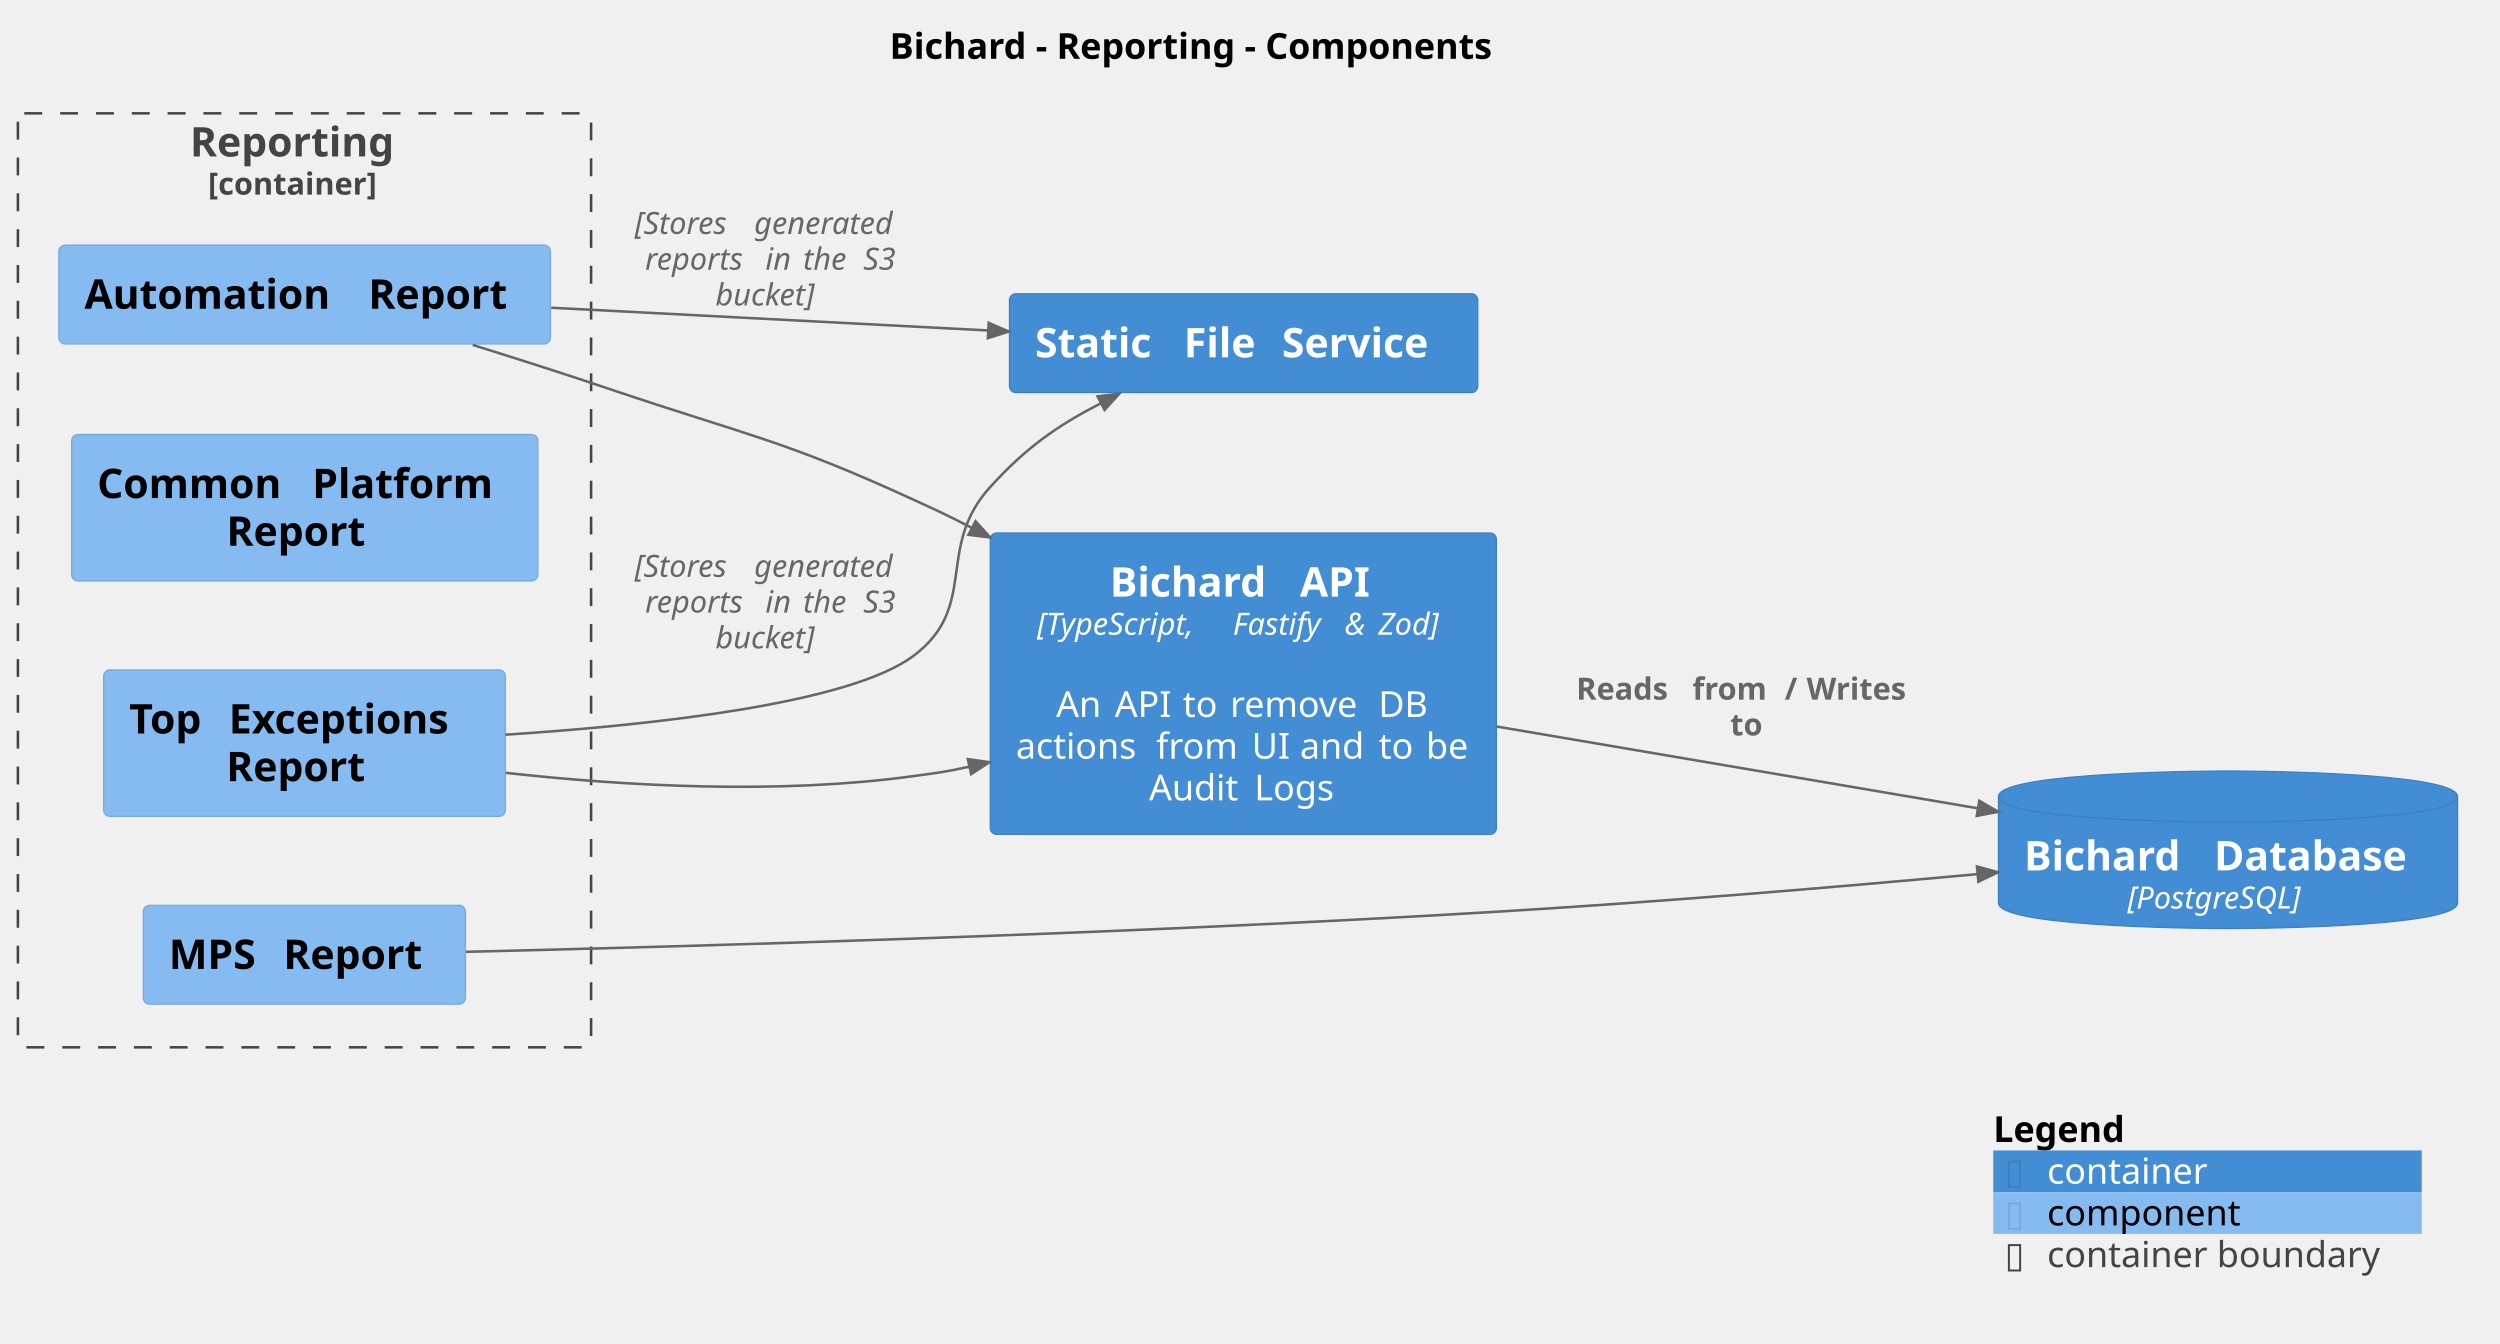
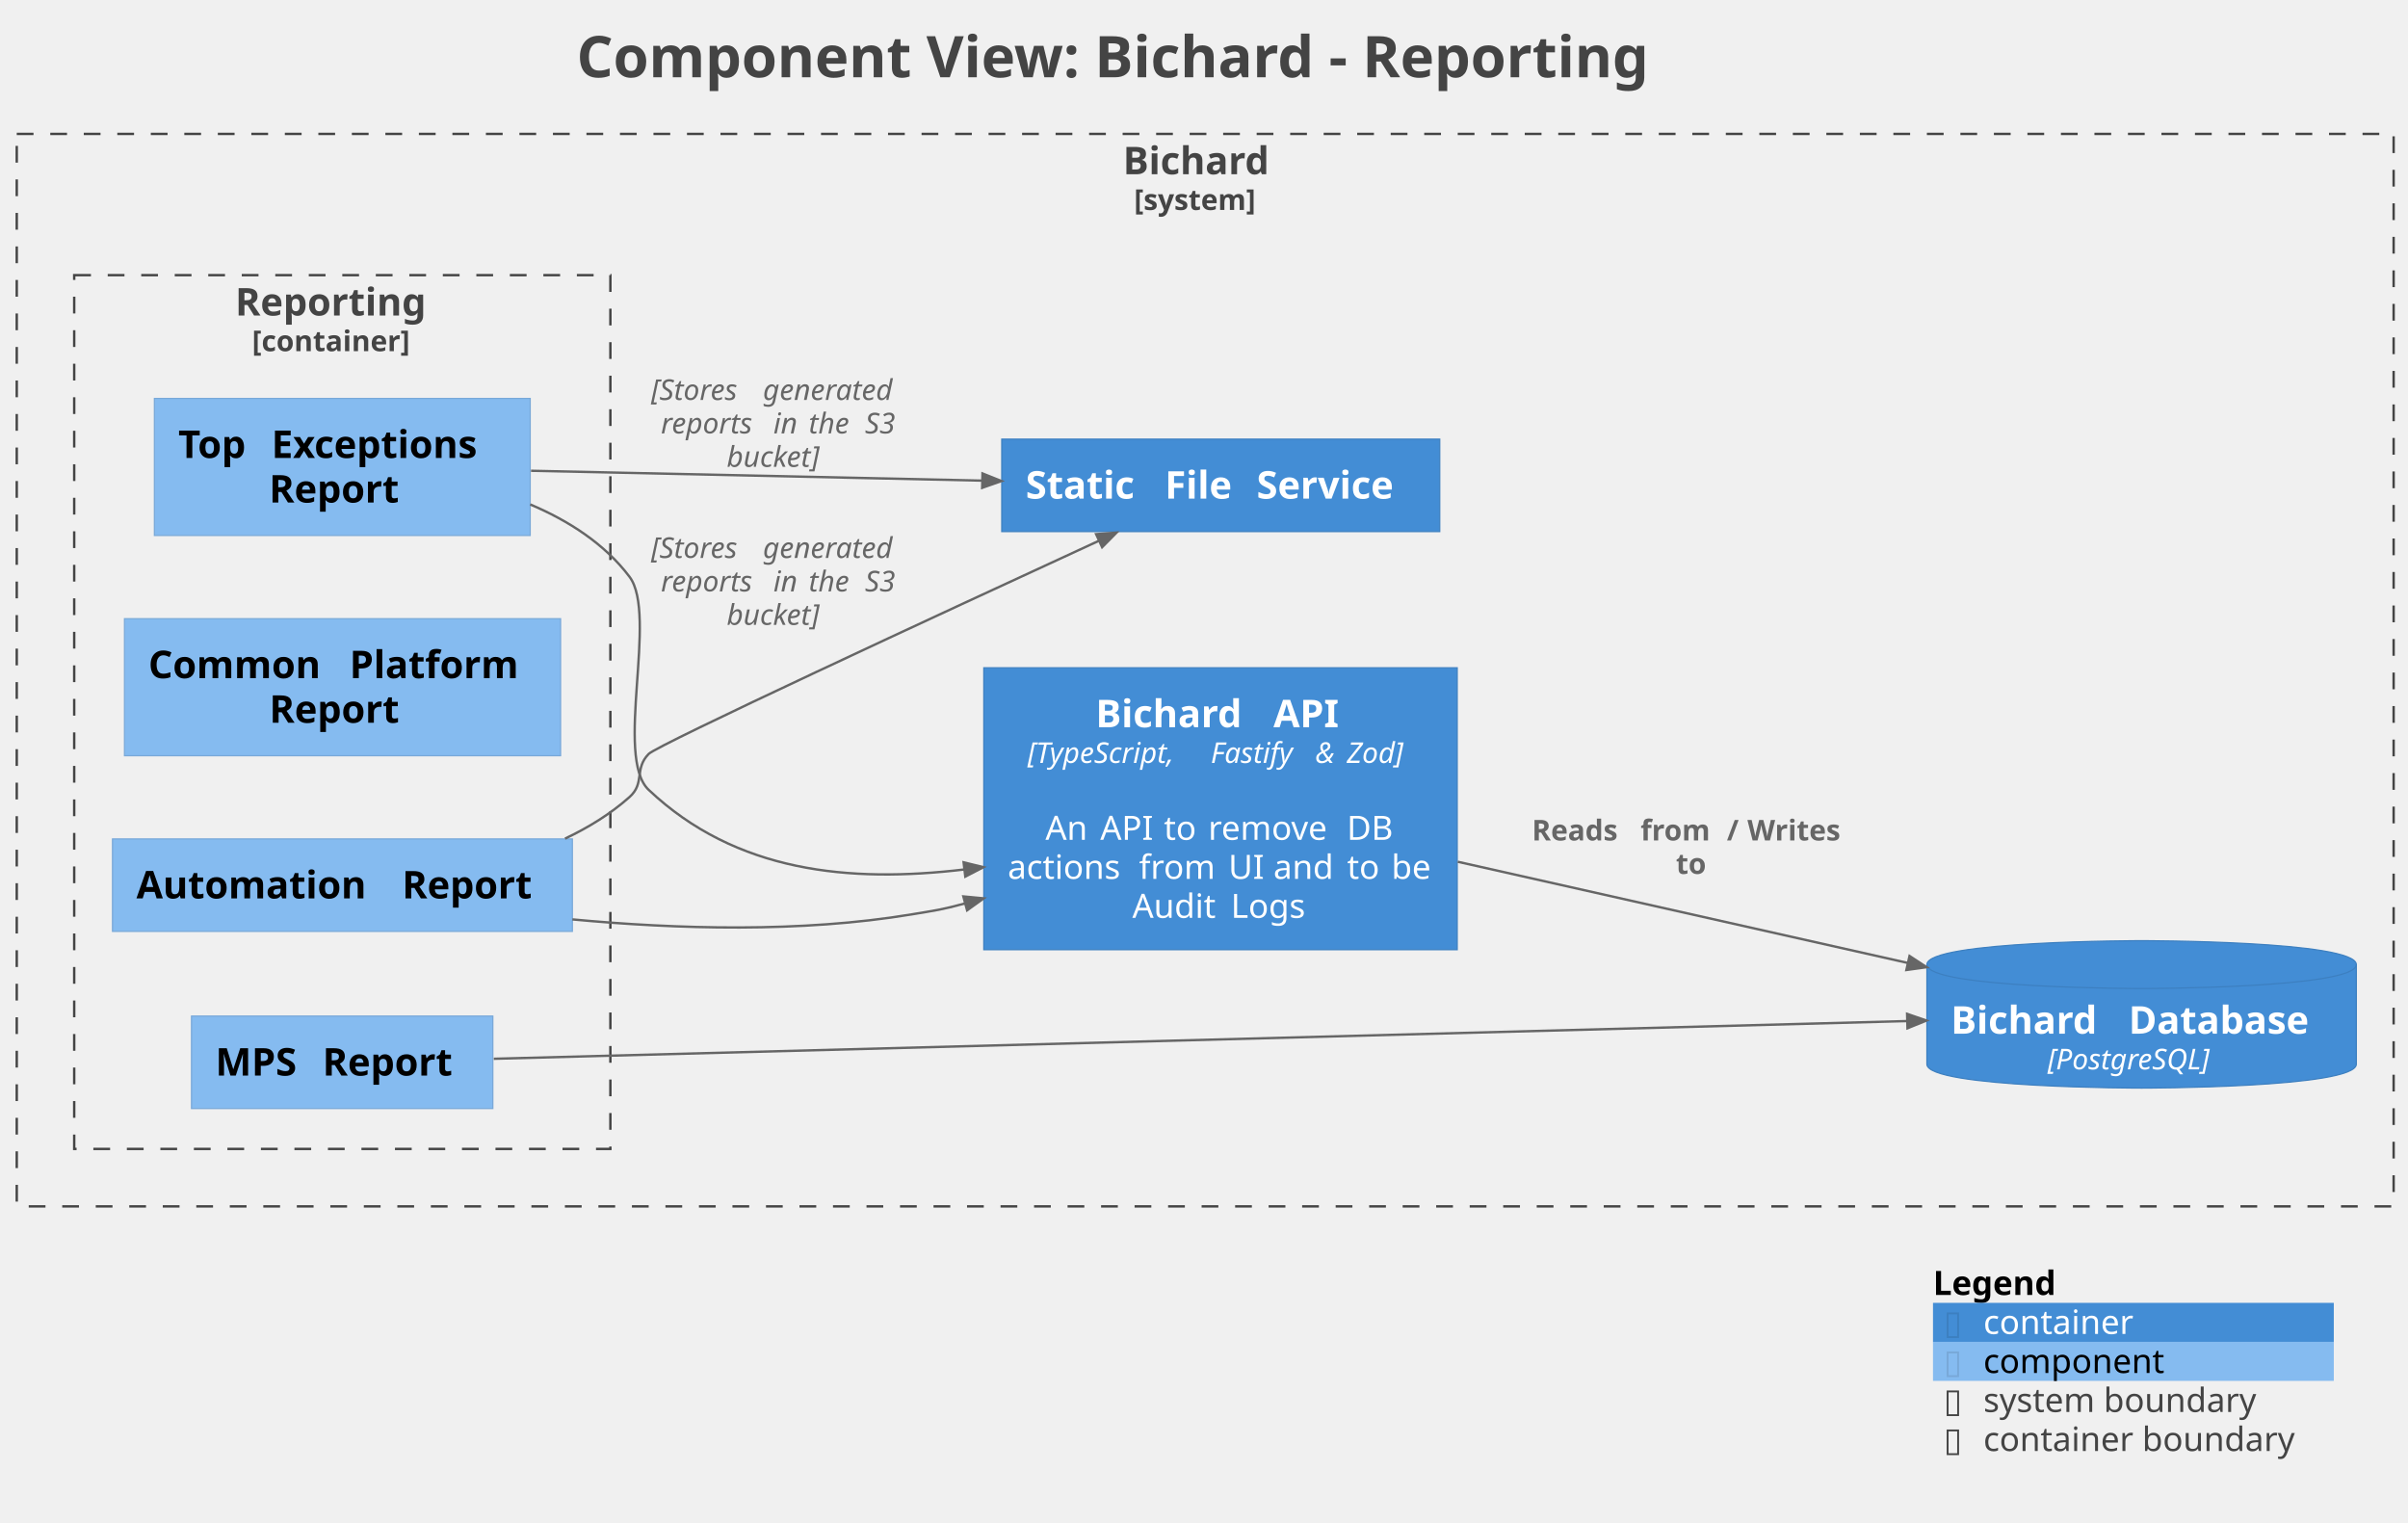
- <svg xmlns="http://www.w3.org/2000/svg" contentStyleType="text/css" data-diagram-type="DESCRIPTION" height="525px" preserveAspectRatio="none" style="width:977px;height:525px;background:#FFFFFF;" version="1.1" viewBox="0 0 977 525" width="977px" zoomAndPan="magnify">
+ <svg xmlns="http://www.w3.org/2000/svg" contentStyleType="text/css" data-diagram-type="DESCRIPTION" height="636px" preserveAspectRatio="none" style="width:1006px;height:636px;background:#FFFFFF;" version="1.1" viewBox="0 0 1006 636" width="1006px" zoomAndPan="magnify">
  <defs />
  <g>
-     <g class="title" data-source-line="2">
-       <text fill="#000000" font-family="sans-serif" font-size="14" font-weight="bold" lengthAdjust="spacing" textLength="268.099" x="347.658" y="22.995">Bichard - Reporting - Components</text>
+     <g class="title" data-source-line="1">
+       <text fill="#444444" font-family="sans-serif" font-size="24" font-weight="bold" lengthAdjust="spacing" textLength="510.199" x="240.9" y="32.277">Component View: Bichard - Reporting</text>
    </g>
-     <g class="cluster" data-entity="Bichard.Reporting_boundary" data-source-line="1575" data-uid="ent0005" id="cluster_Bichard.Reporting_boundary">
-       <rect fill="none" height="365" rx="2.5" ry="2.5" style="stroke:#444444;stroke-width:1;stroke-dasharray:7,7;" width="224" x="7" y="44.297" />
-       <text fill="#444444" font-family="sans-serif" font-size="16" font-weight="bold" lengthAdjust="spacing" textLength="89.484" x="74.258" y="61.148">Reporting</text>
-       <text fill="#444444" font-family="sans-serif" font-size="12" font-weight="bold" lengthAdjust="spacing" textLength="75.416" x="81.292" y="76.061">[container]</text>
+     <g class="cluster" data-qualified-name="Bichard_boundary" data-source-line="1666" id="ent0002">
+       <rect fill="none" height="448" style="stroke:#444444;stroke-width:1;stroke-dasharray:7,7;" width="993" x="7" y="55.938" />
+       <text fill="#444444" font-family="sans-serif" font-size="16" font-weight="bold" lengthAdjust="spacing" textLength="68.695" x="469.152" y="72.789">Bichard</text>
+       <text fill="#444444" font-family="sans-serif" font-size="12" font-weight="bold" lengthAdjust="spacing" textLength="59.455" x="473.772" y="87.701">[system]</text>
    </g>
-     <g class="entity" data-entity="Bichard.Reporting.AutomationReport" data-source-line="63" data-uid="ent0006" id="entity_Bichard.Reporting.AutomationReport">
-       <rect fill="#85BBF0" height="38.625" rx="2.5" ry="2.5" style="stroke:#78A8D8;stroke-width:0.5;" width="192.125" x="23" y="95.797" />
-       <text fill="#000000" font-family="sans-serif" font-size="16" font-weight="bold" lengthAdjust="spacing" textLength="105.398" x="33" y="120.648">Automation</text>
-       <text fill="#000000" font-family="sans-serif" font-size="16" font-weight="bold" lengthAdjust="spacing" textLength="5.57" x="138.398" y="120.648"> </text>
-       <text fill="#000000" font-family="sans-serif" font-size="16" font-weight="bold" lengthAdjust="spacing" textLength="61.156" x="143.969" y="120.648">Report</text>
+     <g class="cluster" data-qualified-name="Bichard_boundary.Bichard.Reporting_boundary" data-source-line="1666" id="ent0003">
+       <rect fill="none" height="365" style="stroke:#444444;stroke-width:1;stroke-dasharray:7,7;" width="224" x="31" y="114.938" />
+       <text fill="#444444" font-family="sans-serif" font-size="16" font-weight="bold" lengthAdjust="spacing" textLength="89.484" x="98.258" y="131.789">Reporting</text>
+       <text fill="#444444" font-family="sans-serif" font-size="12" font-weight="bold" lengthAdjust="spacing" textLength="75.416" x="105.292" y="146.701">[container]</text>
    </g>
-     <g class="entity" data-entity="Bichard.Reporting.CommonPlatformReport" data-source-line="63" data-uid="ent0007" id="entity_Bichard.Reporting.CommonPlatformReport">
-       <rect fill="#85BBF0" height="57.25" rx="2.5" ry="2.5" style="stroke:#78A8D8;stroke-width:0.5;" width="182.203" x="28" y="169.797" />
-       <text fill="#000000" font-family="sans-serif" font-size="16" font-weight="bold" lengthAdjust="spacing" textLength="78.461" x="38" y="194.648">Common</text>
-       <text fill="#000000" font-family="sans-serif" font-size="16" font-weight="bold" lengthAdjust="spacing" textLength="5.57" x="116.461" y="194.648"> </text>
-       <text fill="#000000" font-family="sans-serif" font-size="16" font-weight="bold" lengthAdjust="spacing" textLength="78.172" x="122.031" y="194.648">Platform</text>
-       <text fill="#000000" font-family="sans-serif" font-size="16" font-weight="bold" lengthAdjust="spacing" textLength="61.156" x="88.523" y="213.273">Report</text>
+     <g class="entity" data-qualified-name="Bichard_boundary.Bichard.BichardDatabase" data-source-line="75" id="ent0008">
+       <path d="M805,402.938 C805,392.938 894.707,392.938 894.707,392.938 C894.707,392.938 984.414,392.938 984.414,402.938 L984.414,444.531 C984.414,454.531 894.707,454.531 894.707,454.531 C894.707,454.531 805,454.531 805,444.531 L805,402.938" fill="#438DD5" style="stroke:#3C7FC0;stroke-width:0.5;" />
+       <path d="M805,402.938 C805,412.938 894.707,412.938 894.707,412.938 C894.707,412.938 984.414,412.938 984.414,402.938" fill="none" style="stroke:#3C7FC0;stroke-width:0.5;" />
+       <text fill="#FFFFFF" font-family="sans-serif" font-size="16" font-weight="bold" lengthAdjust="spacing" textLength="68.695" x="815" y="431.789">Bichard</text>
+       <text fill="#FFFFFF" font-family="sans-serif" font-size="16" font-weight="bold" lengthAdjust="spacing" textLength="5.57" x="883.695" y="431.789"> </text>
+       <text fill="#FFFFFF" font-family="sans-serif" font-size="16" font-weight="bold" lengthAdjust="spacing" textLength="85.148" x="889.266" y="431.789">Database</text>
+       <text fill="#FFFFFF" font-family="sans-serif" font-size="12" font-style="italic" lengthAdjust="spacing" textLength="78.58" x="855.417" y="446.701">[PostgreSQL]</text>
    </g>
-     <g class="entity" data-entity="Bichard.Reporting.MPSReport" data-source-line="63" data-uid="ent0008" id="entity_Bichard.Reporting.MPSReport">
-       <rect fill="#85BBF0" height="38.625" rx="2.5" ry="2.5" style="stroke:#78A8D8;stroke-width:0.5;" width="125.898" x="56" y="353.797" />
-       <text fill="#000000" font-family="sans-serif" font-size="16" font-weight="bold" lengthAdjust="spacing" textLength="39.172" x="66" y="378.648">MPS</text>
-       <text fill="#000000" font-family="sans-serif" font-size="16" font-weight="bold" lengthAdjust="spacing" textLength="5.57" x="105.172" y="378.648"> </text>
-       <text fill="#000000" font-family="sans-serif" font-size="16" font-weight="bold" lengthAdjust="spacing" textLength="61.156" x="110.742" y="378.648">Report</text>
+     <g class="entity" data-qualified-name="Bichard_boundary.Bichard.StaticFileService" data-source-line="71" id="ent0009">
+       <rect fill="#438DD5" height="38.625" style="stroke:#3C7FC0;stroke-width:0.5;" width="182.992" x="418.5" y="183.438" />
+       <text fill="#FFFFFF" font-family="sans-serif" font-size="16" font-weight="bold" lengthAdjust="spacing" textLength="52.586" x="428.5" y="208.289">Static</text>
+       <text fill="#FFFFFF" font-family="sans-serif" font-size="16" font-weight="bold" lengthAdjust="spacing" textLength="5.57" x="481.086" y="208.289"> </text>
+       <text fill="#FFFFFF" font-family="sans-serif" font-size="16" font-weight="bold" lengthAdjust="spacing" textLength="32.75" x="486.656" y="208.289">File</text>
+       <text fill="#FFFFFF" font-family="sans-serif" font-size="16" font-weight="bold" lengthAdjust="spacing" textLength="5.57" x="519.406" y="208.289"> </text>
+       <text fill="#FFFFFF" font-family="sans-serif" font-size="16" font-weight="bold" lengthAdjust="spacing" textLength="66.516" x="524.977" y="208.289">Service</text>
    </g>
-     <g class="entity" data-entity="Bichard.Reporting.TopExceptionsReport" data-source-line="63" data-uid="ent0009" id="entity_Bichard.Reporting.TopExceptionsReport">
-       <rect fill="#85BBF0" height="57.25" rx="2.5" ry="2.5" style="stroke:#78A8D8;stroke-width:0.5;" width="157.008" x="40.5" y="261.797" />
-       <text fill="#000000" font-family="sans-serif" font-size="16" font-weight="bold" lengthAdjust="spacing" textLength="33.359" x="50.5" y="286.648">Top</text>
-       <text fill="#000000" font-family="sans-serif" font-size="16" font-weight="bold" lengthAdjust="spacing" textLength="5.57" x="83.859" y="286.648"> </text>
-       <text fill="#000000" font-family="sans-serif" font-size="16" font-weight="bold" lengthAdjust="spacing" textLength="98.078" x="89.43" y="286.648">Exceptions</text>
-       <text fill="#000000" font-family="sans-serif" font-size="16" font-weight="bold" lengthAdjust="spacing" textLength="61.156" x="88.426" y="305.273">Report</text>
+     <g class="entity" data-qualified-name="Bichard_boundary.Bichard.BichardAPI" data-source-line="71" id="ent0010">
+       <rect fill="#438DD5" height="117.781" style="stroke:#3C7FC0;stroke-width:0.5;" width="197.796" x="411" y="278.938" />
+       <text fill="#FFFFFF" font-family="sans-serif" font-size="16" font-weight="bold" lengthAdjust="spacing" textLength="68.695" x="457.734" y="303.789">Bichard</text>
+       <text fill="#FFFFFF" font-family="sans-serif" font-size="16" font-weight="bold" lengthAdjust="spacing" textLength="5.57" x="526.429" y="303.789"> </text>
+       <text fill="#FFFFFF" font-family="sans-serif" font-size="16" font-weight="bold" lengthAdjust="spacing" textLength="30.062" x="532" y="303.789">API</text>
+       <text fill="#FFFFFF" font-family="sans-serif" font-size="12" font-style="italic" lengthAdjust="spacing" textLength="72.732" x="429.264" y="318.701">[TypeScript,</text>
+       <text fill="#FFFFFF" font-family="sans-serif" font-size="12" font-style="italic" lengthAdjust="spacing" textLength="3.814" x="501.997" y="318.701"> </text>
+       <text fill="#FFFFFF" font-family="sans-serif" font-size="12" font-style="italic" lengthAdjust="spacing" textLength="39.873" x="505.811" y="318.701">Fastify</text>
+       <text fill="#FFFFFF" font-family="sans-serif" font-size="12" font-style="italic" lengthAdjust="spacing" textLength="3.814" x="545.684" y="318.701"> </text>
+       <text fill="#FFFFFF" font-family="sans-serif" font-size="12" font-style="italic" lengthAdjust="spacing" textLength="9.357" x="549.499" y="318.701">&amp;</text>
+       <text fill="#FFFFFF" font-family="sans-serif" font-size="12" font-style="italic" lengthAdjust="spacing" textLength="3.814" x="558.856" y="318.701"> </text>
+       <text fill="#FFFFFF" font-family="sans-serif" font-size="12" font-style="italic" lengthAdjust="spacing" textLength="27.861" x="562.67" y="318.701">Zod]</text>
+       <text fill="#FFFFFF" font-family="sans-serif" font-size="14" lengthAdjust="spacing" textLength="4.45" x="507.673" y="334.526"> </text>
+       <text fill="#FFFFFF" font-family="sans-serif" font-size="14" lengthAdjust="spacing" textLength="18.45" x="436.743" y="350.823">An</text>
+       <text fill="#FFFFFF" font-family="sans-serif" font-size="14" lengthAdjust="spacing" textLength="4.45" x="455.193" y="350.823"> </text>
+       <text fill="#FFFFFF" font-family="sans-serif" font-size="14" lengthAdjust="spacing" textLength="22.148" x="459.644" y="350.823">API</text>
+       <text fill="#FFFFFF" font-family="sans-serif" font-size="14" lengthAdjust="spacing" textLength="4.45" x="481.792" y="350.823"> </text>
+       <text fill="#FFFFFF" font-family="sans-serif" font-size="14" lengthAdjust="spacing" textLength="14.055" x="486.242" y="350.823">to</text>
+       <text fill="#FFFFFF" font-family="sans-serif" font-size="14" lengthAdjust="spacing" textLength="4.45" x="500.297" y="350.823"> </text>
+       <text fill="#FFFFFF" font-family="sans-serif" font-size="14" lengthAdjust="spacing" textLength="53.471" x="504.747" y="350.823">remove</text>
+       <text fill="#FFFFFF" font-family="sans-serif" font-size="14" lengthAdjust="spacing" textLength="4.45" x="558.218" y="350.823"> </text>
+       <text fill="#FFFFFF" font-family="sans-serif" font-size="14" lengthAdjust="spacing" textLength="20.385" x="562.668" y="350.823">DB</text>
+       <text fill="#FFFFFF" font-family="sans-serif" font-size="14" lengthAdjust="spacing" textLength="50.388" x="421" y="367.12">actions</text>
+       <text fill="#FFFFFF" font-family="sans-serif" font-size="14" lengthAdjust="spacing" textLength="4.45" x="471.388" y="367.12"> </text>
+       <text fill="#FFFFFF" font-family="sans-serif" font-size="14" lengthAdjust="spacing" textLength="32.888" x="475.838" y="367.12">from</text>
+       <text fill="#FFFFFF" font-family="sans-serif" font-size="14" lengthAdjust="spacing" textLength="4.45" x="508.726" y="367.12"> </text>
+       <text fill="#FFFFFF" font-family="sans-serif" font-size="14" lengthAdjust="spacing" textLength="14.376" x="513.176" y="367.12">UI</text>
+       <text fill="#FFFFFF" font-family="sans-serif" font-size="14" lengthAdjust="spacing" textLength="4.45" x="527.552" y="367.12"> </text>
+       <text fill="#FFFFFF" font-family="sans-serif" font-size="14" lengthAdjust="spacing" textLength="26.339" x="532.002" y="367.12">and</text>
+       <text fill="#FFFFFF" font-family="sans-serif" font-size="14" lengthAdjust="spacing" textLength="4.45" x="558.341" y="367.12"> </text>
+       <text fill="#FFFFFF" font-family="sans-serif" font-size="14" lengthAdjust="spacing" textLength="14.055" x="562.791" y="367.12">to</text>
+       <text fill="#FFFFFF" font-family="sans-serif" font-size="14" lengthAdjust="spacing" textLength="4.45" x="576.846" y="367.12"> </text>
+       <text fill="#FFFFFF" font-family="sans-serif" font-size="14" lengthAdjust="spacing" textLength="17.5" x="581.296" y="367.12">be</text>
+       <text fill="#FFFFFF" font-family="sans-serif" font-size="14" lengthAdjust="spacing" textLength="36.716" x="473.042" y="383.417">Audit</text>
+       <text fill="#FFFFFF" font-family="sans-serif" font-size="14" lengthAdjust="spacing" textLength="4.45" x="509.758" y="383.417"> </text>
+       <text fill="#FFFFFF" font-family="sans-serif" font-size="14" lengthAdjust="spacing" textLength="32.546" x="514.208" y="383.417">Logs</text>
    </g>
-     <g class="entity" data-entity="Bichard.BichardDatabase" data-source-line="75" data-uid="ent0002" id="entity_Bichard.BichardDatabase">
-       <path d="M781,311.297 C781,301.297 870.707,301.297 870.707,301.297 C870.707,301.297 960.414,301.297 960.414,311.297 L960.414,352.891 C960.414,362.891 870.707,362.891 870.707,362.891 C870.707,362.891 781,362.891 781,352.891 L781,311.297" fill="#438DD5" style="stroke:#3C7FC0;stroke-width:0.5;" />
-       <path d="M781,311.297 C781,321.297 870.707,321.297 870.707,321.297 C870.707,321.297 960.414,321.297 960.414,311.297" fill="none" style="stroke:#3C7FC0;stroke-width:0.5;" />
-       <text fill="#FFFFFF" font-family="sans-serif" font-size="16" font-weight="bold" lengthAdjust="spacing" textLength="68.695" x="791" y="340.148">Bichard</text>
-       <text fill="#FFFFFF" font-family="sans-serif" font-size="16" font-weight="bold" lengthAdjust="spacing" textLength="5.57" x="859.695" y="340.148"> </text>
-       <text fill="#FFFFFF" font-family="sans-serif" font-size="16" font-weight="bold" lengthAdjust="spacing" textLength="85.148" x="865.266" y="340.148">Database</text>
-       <text fill="#FFFFFF" font-family="sans-serif" font-size="12" font-style="italic" lengthAdjust="spacing" textLength="78.58" x="831.417" y="355.06">[PostgreSQL]</text>
+     <g class="entity" data-qualified-name="Bichard_boundary.Bichard.Reporting_boundary.Bichard.Reporting.AutomationReport" data-source-line="78" id="ent0004">
+       <rect fill="#85BBF0" height="38.625" style="stroke:#78A8D8;stroke-width:0.5;" width="192.125" x="47" y="350.438" />
+       <text fill="#000000" font-family="sans-serif" font-size="16" font-weight="bold" lengthAdjust="spacing" textLength="105.398" x="57" y="375.289">Automation</text>
+       <text fill="#000000" font-family="sans-serif" font-size="16" font-weight="bold" lengthAdjust="spacing" textLength="5.57" x="162.398" y="375.289"> </text>
+       <text fill="#000000" font-family="sans-serif" font-size="16" font-weight="bold" lengthAdjust="spacing" textLength="61.156" x="167.969" y="375.289">Report</text>
    </g>
-     <g class="entity" data-entity="Bichard.StaticFileService" data-source-line="71" data-uid="ent0003" id="entity_Bichard.StaticFileService">
-       <rect fill="#438DD5" height="38.625" rx="2.5" ry="2.5" style="stroke:#3C7FC0;stroke-width:0.5;" width="182.992" x="394.5" y="114.797" />
-       <text fill="#FFFFFF" font-family="sans-serif" font-size="16" font-weight="bold" lengthAdjust="spacing" textLength="52.586" x="404.5" y="139.648">Static</text>
-       <text fill="#FFFFFF" font-family="sans-serif" font-size="16" font-weight="bold" lengthAdjust="spacing" textLength="5.57" x="457.086" y="139.648"> </text>
-       <text fill="#FFFFFF" font-family="sans-serif" font-size="16" font-weight="bold" lengthAdjust="spacing" textLength="32.75" x="462.656" y="139.648">File</text>
-       <text fill="#FFFFFF" font-family="sans-serif" font-size="16" font-weight="bold" lengthAdjust="spacing" textLength="5.57" x="495.406" y="139.648"> </text>
-       <text fill="#FFFFFF" font-family="sans-serif" font-size="16" font-weight="bold" lengthAdjust="spacing" textLength="66.516" x="500.977" y="139.648">Service</text>
+     <g class="entity" data-qualified-name="Bichard_boundary.Bichard.Reporting_boundary.Bichard.Reporting.CommonPlatformReport" data-source-line="78" id="ent0005">
+       <rect fill="#85BBF0" height="57.25" style="stroke:#78A8D8;stroke-width:0.5;" width="182.203" x="52" y="258.438" />
+       <text fill="#000000" font-family="sans-serif" font-size="16" font-weight="bold" lengthAdjust="spacing" textLength="78.461" x="62" y="283.289">Common</text>
+       <text fill="#000000" font-family="sans-serif" font-size="16" font-weight="bold" lengthAdjust="spacing" textLength="5.57" x="140.461" y="283.289"> </text>
+       <text fill="#000000" font-family="sans-serif" font-size="16" font-weight="bold" lengthAdjust="spacing" textLength="78.172" x="146.031" y="283.289">Platform</text>
+       <text fill="#000000" font-family="sans-serif" font-size="16" font-weight="bold" lengthAdjust="spacing" textLength="61.156" x="112.523" y="301.914">Report</text>
    </g>
-     <g class="entity" data-entity="Bichard.BichardAPI" data-source-line="71" data-uid="ent0004" id="entity_Bichard.BichardAPI">
-       <rect fill="#438DD5" height="117.781" rx="2.5" ry="2.5" style="stroke:#3C7FC0;stroke-width:0.5;" width="197.796" x="387" y="208.297" />
-       <text fill="#FFFFFF" font-family="sans-serif" font-size="16" font-weight="bold" lengthAdjust="spacing" textLength="68.695" x="433.734" y="233.148">Bichard</text>
-       <text fill="#FFFFFF" font-family="sans-serif" font-size="16" font-weight="bold" lengthAdjust="spacing" textLength="5.57" x="502.429" y="233.148"> </text>
-       <text fill="#FFFFFF" font-family="sans-serif" font-size="16" font-weight="bold" lengthAdjust="spacing" textLength="30.062" x="508" y="233.148">API</text>
-       <text fill="#FFFFFF" font-family="sans-serif" font-size="12" font-style="italic" lengthAdjust="spacing" textLength="72.732" x="405.264" y="248.06">[TypeScript,</text>
-       <text fill="#FFFFFF" font-family="sans-serif" font-size="12" font-style="italic" lengthAdjust="spacing" textLength="3.814" x="477.997" y="248.06"> </text>
-       <text fill="#FFFFFF" font-family="sans-serif" font-size="12" font-style="italic" lengthAdjust="spacing" textLength="39.873" x="481.811" y="248.06">Fastify</text>
-       <text fill="#FFFFFF" font-family="sans-serif" font-size="12" font-style="italic" lengthAdjust="spacing" textLength="3.814" x="521.684" y="248.06"> </text>
-       <text fill="#FFFFFF" font-family="sans-serif" font-size="12" font-style="italic" lengthAdjust="spacing" textLength="9.357" x="525.499" y="248.06">&amp;</text>
-       <text fill="#FFFFFF" font-family="sans-serif" font-size="12" font-style="italic" lengthAdjust="spacing" textLength="3.814" x="534.856" y="248.06"> </text>
-       <text fill="#FFFFFF" font-family="sans-serif" font-size="12" font-style="italic" lengthAdjust="spacing" textLength="27.861" x="538.67" y="248.06">Zod]</text>
-       <text fill="#FFFFFF" font-family="sans-serif" font-size="14" lengthAdjust="spacing" textLength="4.45" x="483.673" y="263.886"> </text>
-       <text fill="#FFFFFF" font-family="sans-serif" font-size="14" lengthAdjust="spacing" textLength="18.45" x="412.743" y="280.183">An</text>
-       <text fill="#FFFFFF" font-family="sans-serif" font-size="14" lengthAdjust="spacing" textLength="4.45" x="431.193" y="280.183"> </text>
-       <text fill="#FFFFFF" font-family="sans-serif" font-size="14" lengthAdjust="spacing" textLength="22.148" x="435.644" y="280.183">API</text>
-       <text fill="#FFFFFF" font-family="sans-serif" font-size="14" lengthAdjust="spacing" textLength="4.45" x="457.792" y="280.183"> </text>
-       <text fill="#FFFFFF" font-family="sans-serif" font-size="14" lengthAdjust="spacing" textLength="14.055" x="462.242" y="280.183">to</text>
-       <text fill="#FFFFFF" font-family="sans-serif" font-size="14" lengthAdjust="spacing" textLength="4.45" x="476.297" y="280.183"> </text>
-       <text fill="#FFFFFF" font-family="sans-serif" font-size="14" lengthAdjust="spacing" textLength="53.471" x="480.747" y="280.183">remove</text>
-       <text fill="#FFFFFF" font-family="sans-serif" font-size="14" lengthAdjust="spacing" textLength="4.45" x="534.218" y="280.183"> </text>
-       <text fill="#FFFFFF" font-family="sans-serif" font-size="14" lengthAdjust="spacing" textLength="20.385" x="538.668" y="280.183">DB</text>
-       <text fill="#FFFFFF" font-family="sans-serif" font-size="14" lengthAdjust="spacing" textLength="50.388" x="397" y="296.479">actions</text>
-       <text fill="#FFFFFF" font-family="sans-serif" font-size="14" lengthAdjust="spacing" textLength="4.45" x="447.388" y="296.479"> </text>
-       <text fill="#FFFFFF" font-family="sans-serif" font-size="14" lengthAdjust="spacing" textLength="32.888" x="451.838" y="296.479">from</text>
-       <text fill="#FFFFFF" font-family="sans-serif" font-size="14" lengthAdjust="spacing" textLength="4.45" x="484.726" y="296.479"> </text>
-       <text fill="#FFFFFF" font-family="sans-serif" font-size="14" lengthAdjust="spacing" textLength="14.376" x="489.176" y="296.479">UI</text>
-       <text fill="#FFFFFF" font-family="sans-serif" font-size="14" lengthAdjust="spacing" textLength="4.45" x="503.552" y="296.479"> </text>
-       <text fill="#FFFFFF" font-family="sans-serif" font-size="14" lengthAdjust="spacing" textLength="26.339" x="508.002" y="296.479">and</text>
-       <text fill="#FFFFFF" font-family="sans-serif" font-size="14" lengthAdjust="spacing" textLength="4.45" x="534.341" y="296.479"> </text>
-       <text fill="#FFFFFF" font-family="sans-serif" font-size="14" lengthAdjust="spacing" textLength="14.055" x="538.791" y="296.479">to</text>
-       <text fill="#FFFFFF" font-family="sans-serif" font-size="14" lengthAdjust="spacing" textLength="4.45" x="552.846" y="296.479"> </text>
-       <text fill="#FFFFFF" font-family="sans-serif" font-size="14" lengthAdjust="spacing" textLength="17.5" x="557.296" y="296.479">be</text>
-       <text fill="#FFFFFF" font-family="sans-serif" font-size="14" lengthAdjust="spacing" textLength="36.716" x="449.042" y="312.776">Audit</text>
-       <text fill="#FFFFFF" font-family="sans-serif" font-size="14" lengthAdjust="spacing" textLength="4.45" x="485.758" y="312.776"> </text>
-       <text fill="#FFFFFF" font-family="sans-serif" font-size="14" lengthAdjust="spacing" textLength="32.546" x="490.208" y="312.776">Logs</text>
+     <g class="entity" data-qualified-name="Bichard_boundary.Bichard.Reporting_boundary.Bichard.Reporting.MPSReport" data-source-line="78" id="ent0006">
+       <rect fill="#85BBF0" height="38.625" style="stroke:#78A8D8;stroke-width:0.5;" width="125.898" x="80" y="424.438" />
+       <text fill="#000000" font-family="sans-serif" font-size="16" font-weight="bold" lengthAdjust="spacing" textLength="39.172" x="90" y="449.289">MPS</text>
+       <text fill="#000000" font-family="sans-serif" font-size="16" font-weight="bold" lengthAdjust="spacing" textLength="5.57" x="129.172" y="449.289"> </text>
+       <text fill="#000000" font-family="sans-serif" font-size="16" font-weight="bold" lengthAdjust="spacing" textLength="61.156" x="134.742" y="449.289">Report</text>
    </g>
-     <g class="link" data-entity-1="Bichard.Reporting.AutomationReport" data-entity-2="Bichard.BichardAPI" data-source-line="1688" data-uid="lnk10" id="link_Bichard.Reporting.AutomationReport_Bichard.BichardAPI">
-       <path d="M184.72,134.797 C202.38,140.287 221.47,146.387 239,152.297 C291.89,170.147 306.28,171.977 357,195.297 C366.85,199.827 369.854,201.133 379.864,206.343" fill="none" id="Bichard.Reporting.AutomationReport-to-Bichard.BichardAPI" style="stroke:#666666;stroke-width:1;" />
-       <polygon fill="#666666" points="386.96,210.037,381.249,203.682,378.479,209.005,386.96,210.037" style="stroke:#666666;stroke-width:1;" />
-       <text fill="#666666" font-family="sans-serif" font-size="0" lengthAdjust="spacing" textLength="0" x="302" y="145.297">.</text>
+     <g class="entity" data-qualified-name="Bichard_boundary.Bichard.Reporting_boundary.Bichard.Reporting.TopExceptionsReport" data-source-line="78" id="ent0007">
+       <rect fill="#85BBF0" height="57.25" style="stroke:#78A8D8;stroke-width:0.5;" width="157.008" x="64.5" y="166.438" />
+       <text fill="#000000" font-family="sans-serif" font-size="16" font-weight="bold" lengthAdjust="spacing" textLength="33.359" x="74.5" y="191.289">Top</text>
+       <text fill="#000000" font-family="sans-serif" font-size="16" font-weight="bold" lengthAdjust="spacing" textLength="5.57" x="107.859" y="191.289"> </text>
+       <text fill="#000000" font-family="sans-serif" font-size="16" font-weight="bold" lengthAdjust="spacing" textLength="98.078" x="113.43" y="191.289">Exceptions</text>
+       <text fill="#000000" font-family="sans-serif" font-size="16" font-weight="bold" lengthAdjust="spacing" textLength="61.156" x="112.426" y="209.914">Report</text>
    </g>
-     <g class="link" data-entity-1="Bichard.Reporting.MPSReport" data-entity-2="Bichard.BichardDatabase" data-source-line="1688" data-uid="lnk11" id="link_Bichard.Reporting.MPSReport_Bichard.BichardDatabase">
-       <path d="M182.1,371.967 C271.3,369.837 440.86,365.007 585,356.297 C650.68,352.327 716.784,346.748 772.874,341.598" fill="none" id="Bichard.Reporting.MPSReport-to-Bichard.BichardDatabase" style="stroke:#666666;stroke-width:1;" />
-       <polygon fill="#666666" points="780.84,340.867,772.599,338.611,773.148,344.586,780.84,340.867" style="stroke:#666666;stroke-width:1;" />
-       <text fill="#666666" font-family="sans-serif" font-size="0" lengthAdjust="spacing" textLength="0" x="486" y="345.297">.</text>
+     <g class="link" data-entity-1="ent0004" data-entity-2="ent0010" data-link-type="dependency" data-source-line="1779" id="lnk11">
+       <path d="M239.11,384.058 C282.61,388.147 334.68,389.678 381,381.938 C390.85,380.288 393.238,380.068 403.248,377.358" fill="none" id="Bichard.Reporting.AutomationReport-to-Bichard.BichardAPI" style="stroke:#666666;stroke-width:1;" />
+       <polygon fill="#666666" points="410.97,375.267,402.464,374.462,404.032,380.254,410.97,375.267" style="stroke:#666666;stroke-width:1;" />
+       <text fill="#666666" font-family="sans-serif" font-size="0" lengthAdjust="spacing" textLength="0" x="326" y="370.938">.</text>
    </g>
-     <g class="link" data-entity-1="Bichard.Reporting.TopExceptionsReport" data-entity-2="Bichard.BichardAPI" data-source-line="1688" data-uid="lnk12" id="link_Bichard.Reporting.TopExceptionsReport_Bichard.BichardAPI">
-       <path d="M197.69,302.027 C244.11,307.177 304.14,310.587 357,303.297 C366.72,301.957 368.93,301.801 378.88,299.591" fill="none" id="Bichard.Reporting.TopExceptionsReport-to-Bichard.BichardAPI" style="stroke:#666666;stroke-width:1;" />
-       <polygon fill="#666666" points="386.69,297.857,378.23,296.663,379.531,302.52,386.69,297.857" style="stroke:#666666;stroke-width:1;" />
-       <text fill="#666666" font-family="sans-serif" font-size="0" lengthAdjust="spacing" textLength="0" x="302" y="292.297">.</text>
+     <g class="link" data-entity-1="ent0006" data-entity-2="ent0008" data-link-type="dependency" data-source-line="1779" id="lnk12">
+       <path d="M206.29,442.277 C339.25,438.728 643.193,430.621 796.823,426.521" fill="none" id="Bichard.Reporting.MPSReport-to-Bichard.BichardDatabase" style="stroke:#666666;stroke-width:1;" />
+       <polygon fill="#666666" points="804.82,426.308,796.743,423.522,796.903,429.52,804.82,426.308" style="stroke:#666666;stroke-width:1;" />
+       <text fill="#666666" font-family="sans-serif" font-size="0" lengthAdjust="spacing" textLength="0" x="510" y="419.938">.</text>
    </g>
-     <g class="link" data-entity-1="Bichard.Reporting.AutomationReport" data-entity-2="Bichard.StaticFileService" data-source-line="1688" data-uid="lnk13" id="link_Bichard.Reporting.AutomationReport_Bichard.StaticFileService">
-       <path d="M215.42,120.267 C270.66,123.137 331.801,126.322 386.231,129.151" fill="none" id="Bichard.Reporting.AutomationReport-to-Bichard.StaticFileService" style="stroke:#666666;stroke-width:1;" />
-       <polygon fill="#666666" points="394.22,129.567,386.387,126.156,386.075,132.147,394.22,129.567" style="stroke:#666666;stroke-width:1;" />
-       <text fill="#666666" font-family="sans-serif" font-size="0" lengthAdjust="spacing" textLength="0" x="302.354" y="70.297">.</text>
-       <text fill="#666666" font-family="sans-serif" font-size="12" font-style="italic" lengthAdjust="spacing" textLength="42.914" x="248" y="91.436">[Stores</text>
-       <text fill="#666666" font-family="sans-serif" font-size="12" font-style="italic" lengthAdjust="spacing" textLength="3.814" x="290.914" y="91.436"> </text>
-       <text fill="#666666" font-family="sans-serif" font-size="12" font-style="italic" lengthAdjust="spacing" textLength="61.98" x="294.728" y="91.436">generated</text>
-       <text fill="#666666" font-family="sans-serif" font-size="12" font-style="italic" lengthAdjust="spacing" textLength="43.166" x="252.107" y="105.404">reports</text>
-       <text fill="#666666" font-family="sans-serif" font-size="12" font-style="italic" lengthAdjust="spacing" textLength="3.814" x="295.273" y="105.404"> </text>
-       <text fill="#666666" font-family="sans-serif" font-size="12" font-style="italic" lengthAdjust="spacing" textLength="10.94" x="299.088" y="105.404">in</text>
-       <text fill="#666666" font-family="sans-serif" font-size="12" font-style="italic" lengthAdjust="spacing" textLength="3.814" x="310.027" y="105.404"> </text>
-       <text fill="#666666" font-family="sans-serif" font-size="12" font-style="italic" lengthAdjust="spacing" textLength="19.693" x="313.842" y="105.404">the</text>
-       <text fill="#666666" font-family="sans-serif" font-size="12" font-style="italic" lengthAdjust="spacing" textLength="3.814" x="333.535" y="105.404"> </text>
-       <text fill="#666666" font-family="sans-serif" font-size="12" font-style="italic" lengthAdjust="spacing" textLength="15.252" x="337.35" y="105.404">S3</text>
-       <text fill="#666666" font-family="sans-serif" font-size="12" font-style="italic" lengthAdjust="spacing" textLength="45.539" x="279.585" y="119.373">bucket]</text>
+     <g class="link" data-entity-1="ent0007" data-entity-2="ent0010" data-link-type="dependency" data-source-line="1779" id="lnk13">
+       <path d="M221.51,210.718 C237.49,217.477 252.6,227.137 263,240.938 C274.95,256.798 256.57,316.298 271,329.938 C307.43,364.377 354.796,368.935 402.926,363.195" fill="none" id="Bichard.Reporting.TopExceptionsReport-to-Bichard.BichardAPI" style="stroke:#666666;stroke-width:1;" />
+       <polygon fill="#666666" points="410.87,362.248,402.571,360.216,403.282,366.174,410.87,362.248" style="stroke:#666666;stroke-width:1;" />
+       <text fill="#666666" font-family="sans-serif" font-size="0" lengthAdjust="spacing" textLength="0" x="326" y="318.938">.</text>
    </g>
-     <g class="link" data-entity-1="Bichard.Reporting.TopExceptionsReport" data-entity-2="Bichard.StaticFileService" data-source-line="1688" data-uid="lnk14" id="link_Bichard.Reporting.TopExceptionsReport_Bichard.StaticFileService">
-       <path d="M197.51,287.117 C256.77,283.257 332.35,274.777 357,256.297 C382.78,236.967 365.29,214.107 387,190.297 C400.86,175.087 412.729,166.602 430.289,157.552" fill="none" id="Bichard.Reporting.TopExceptionsReport-to-Bichard.StaticFileService" style="stroke:#666666;stroke-width:1;" />
-       <polygon fill="#666666" points="437.4,153.887,428.914,154.885,431.663,160.219,437.4,153.887" style="stroke:#666666;stroke-width:1;" />
-       <text fill="#666666" font-family="sans-serif" font-size="0" lengthAdjust="spacing" textLength="0" x="302.354" y="204.297">.</text>
-       <text fill="#666666" font-family="sans-serif" font-size="12" font-style="italic" lengthAdjust="spacing" textLength="42.914" x="248" y="225.435">[Stores</text>
-       <text fill="#666666" font-family="sans-serif" font-size="12" font-style="italic" lengthAdjust="spacing" textLength="3.814" x="290.914" y="225.435"> </text>
-       <text fill="#666666" font-family="sans-serif" font-size="12" font-style="italic" lengthAdjust="spacing" textLength="61.98" x="294.728" y="225.435">generated</text>
-       <text fill="#666666" font-family="sans-serif" font-size="12" font-style="italic" lengthAdjust="spacing" textLength="43.166" x="252.107" y="239.404">reports</text>
-       <text fill="#666666" font-family="sans-serif" font-size="12" font-style="italic" lengthAdjust="spacing" textLength="3.814" x="295.273" y="239.404"> </text>
-       <text fill="#666666" font-family="sans-serif" font-size="12" font-style="italic" lengthAdjust="spacing" textLength="10.94" x="299.088" y="239.404">in</text>
-       <text fill="#666666" font-family="sans-serif" font-size="12" font-style="italic" lengthAdjust="spacing" textLength="3.814" x="310.027" y="239.404"> </text>
-       <text fill="#666666" font-family="sans-serif" font-size="12" font-style="italic" lengthAdjust="spacing" textLength="19.693" x="313.842" y="239.404">the</text>
-       <text fill="#666666" font-family="sans-serif" font-size="12" font-style="italic" lengthAdjust="spacing" textLength="3.814" x="333.535" y="239.404"> </text>
-       <text fill="#666666" font-family="sans-serif" font-size="12" font-style="italic" lengthAdjust="spacing" textLength="15.252" x="337.35" y="239.404">S3</text>
-       <text fill="#666666" font-family="sans-serif" font-size="12" font-style="italic" lengthAdjust="spacing" textLength="45.539" x="279.585" y="253.373">bucket]</text>
+     <g class="link" data-entity-1="ent0004" data-entity-2="ent0009" data-link-type="dependency" data-source-line="1779" id="lnk14">
+       <path d="M236.05,350.308 C245.83,345.688 255.08,339.988 263,332.938 C269.54,327.118 264.88,321.197 271,314.938 C274.72,311.137 391.734,256.935 459.184,225.856" fill="none" id="Bichard.Reporting.AutomationReport-to-Bichard.StaticFileService" style="stroke:#666666;stroke-width:1;" />
+       <polygon fill="#666666" points="466.45,222.507,457.929,223.131,460.44,228.58,466.45,222.507" style="stroke:#666666;stroke-width:1;" />
+       <text fill="#666666" font-family="sans-serif" font-size="0" lengthAdjust="spacing" textLength="0" x="326.354" y="211.938">.</text>
+       <text fill="#666666" font-family="sans-serif" font-size="12" font-style="italic" lengthAdjust="spacing" textLength="42.914" x="272" y="233.076">[Stores</text>
+       <text fill="#666666" font-family="sans-serif" font-size="12" font-style="italic" lengthAdjust="spacing" textLength="3.814" x="314.914" y="233.076"> </text>
+       <text fill="#666666" font-family="sans-serif" font-size="12" font-style="italic" lengthAdjust="spacing" textLength="61.98" x="318.728" y="233.076">generated</text>
+       <text fill="#666666" font-family="sans-serif" font-size="12" font-style="italic" lengthAdjust="spacing" textLength="43.166" x="276.107" y="247.045">reports</text>
+       <text fill="#666666" font-family="sans-serif" font-size="12" font-style="italic" lengthAdjust="spacing" textLength="3.814" x="319.273" y="247.045"> </text>
+       <text fill="#666666" font-family="sans-serif" font-size="12" font-style="italic" lengthAdjust="spacing" textLength="10.94" x="323.088" y="247.045">in</text>
+       <text fill="#666666" font-family="sans-serif" font-size="12" font-style="italic" lengthAdjust="spacing" textLength="3.814" x="334.027" y="247.045"> </text>
+       <text fill="#666666" font-family="sans-serif" font-size="12" font-style="italic" lengthAdjust="spacing" textLength="19.693" x="337.842" y="247.045">the</text>
+       <text fill="#666666" font-family="sans-serif" font-size="12" font-style="italic" lengthAdjust="spacing" textLength="3.814" x="357.535" y="247.045"> </text>
+       <text fill="#666666" font-family="sans-serif" font-size="12" font-style="italic" lengthAdjust="spacing" textLength="15.252" x="361.35" y="247.045">S3</text>
+       <text fill="#666666" font-family="sans-serif" font-size="12" font-style="italic" lengthAdjust="spacing" textLength="45.539" x="303.585" y="261.014">bucket]</text>
    </g>
-     <g class="link" data-entity-1="Bichard.BichardAPI" data-entity-2="Bichard.BichardDatabase" data-source-line="1688" data-uid="lnk15" id="link_Bichard.BichardAPI_Bichard.BichardDatabase">
-       <path d="M585.01,283.947 C645.43,294.217 714.413,305.948 773.013,315.898" fill="none" id="Bichard.BichardAPI-to-Bichard.BichardDatabase" style="stroke:#666666;stroke-width:1;" />
-       <polygon fill="#666666" points="780.9,317.237,773.515,312.94,772.511,318.855,780.9,317.237" style="stroke:#666666;stroke-width:1;" />
-       <text fill="#666666" font-family="sans-serif" font-size="12" font-weight="bold" lengthAdjust="spacing" textLength="41.209" x="616" y="273.435">Reads</text>
-       <text fill="#666666" font-family="sans-serif" font-size="12" font-weight="bold" lengthAdjust="spacing" textLength="4.178" x="657.209" y="273.435"> </text>
-       <text fill="#666666" font-family="sans-serif" font-size="12" font-weight="bold" lengthAdjust="spacing" textLength="31.887" x="661.387" y="273.435">from</text>
-       <text fill="#666666" font-family="sans-serif" font-size="12" font-weight="bold" lengthAdjust="spacing" textLength="4.178" x="693.273" y="273.435"> </text>
-       <text fill="#666666" font-family="sans-serif" font-size="12" font-weight="bold" lengthAdjust="spacing" textLength="4.383" x="697.451" y="273.435">/</text>
-       <text fill="#666666" font-family="sans-serif" font-size="12" font-weight="bold" lengthAdjust="spacing" textLength="4.178" x="701.834" y="273.435"> </text>
-       <text fill="#666666" font-family="sans-serif" font-size="12" font-weight="bold" lengthAdjust="spacing" textLength="44.285" x="706.012" y="273.435">Writes</text>
-       <text fill="#666666" font-family="sans-serif" font-size="12" font-weight="bold" lengthAdjust="spacing" textLength="13.98" x="676.158" y="287.404">to</text>
+     <g class="link" data-entity-1="ent0007" data-entity-2="ent0009" data-link-type="dependency" data-source-line="1779" id="lnk15">
+       <path d="M221.85,196.648 C279.43,197.907 349.992,199.453 410.392,200.773" fill="none" id="Bichard.Reporting.TopExceptionsReport-to-Bichard.StaticFileService" style="stroke:#666666;stroke-width:1;" />
+       <polygon fill="#666666" points="418.39,200.947,410.457,197.773,410.326,203.772,418.39,200.947" style="stroke:#666666;stroke-width:1;" />
+       <text fill="#666666" font-family="sans-serif" font-size="0" lengthAdjust="spacing" textLength="0" x="326.354" y="145.938">.</text>
+       <text fill="#666666" font-family="sans-serif" font-size="12" font-style="italic" lengthAdjust="spacing" textLength="42.914" x="272" y="167.076">[Stores</text>
+       <text fill="#666666" font-family="sans-serif" font-size="12" font-style="italic" lengthAdjust="spacing" textLength="3.814" x="314.914" y="167.076"> </text>
+       <text fill="#666666" font-family="sans-serif" font-size="12" font-style="italic" lengthAdjust="spacing" textLength="61.98" x="318.728" y="167.076">generated</text>
+       <text fill="#666666" font-family="sans-serif" font-size="12" font-style="italic" lengthAdjust="spacing" textLength="43.166" x="276.107" y="181.045">reports</text>
+       <text fill="#666666" font-family="sans-serif" font-size="12" font-style="italic" lengthAdjust="spacing" textLength="3.814" x="319.273" y="181.045"> </text>
+       <text fill="#666666" font-family="sans-serif" font-size="12" font-style="italic" lengthAdjust="spacing" textLength="10.94" x="323.088" y="181.045">in</text>
+       <text fill="#666666" font-family="sans-serif" font-size="12" font-style="italic" lengthAdjust="spacing" textLength="3.814" x="334.027" y="181.045"> </text>
+       <text fill="#666666" font-family="sans-serif" font-size="12" font-style="italic" lengthAdjust="spacing" textLength="19.693" x="337.842" y="181.045">the</text>
+       <text fill="#666666" font-family="sans-serif" font-size="12" font-style="italic" lengthAdjust="spacing" textLength="3.814" x="357.535" y="181.045"> </text>
+       <text fill="#666666" font-family="sans-serif" font-size="12" font-style="italic" lengthAdjust="spacing" textLength="15.252" x="361.35" y="181.045">S3</text>
+       <text fill="#666666" font-family="sans-serif" font-size="12" font-style="italic" lengthAdjust="spacing" textLength="45.539" x="303.585" y="195.014">bucket]</text>
    </g>
-     <g class="legend" data-source-line="1492">
-       <rect fill="none" height="16.297" style="stroke:none;stroke-width:1;" width="167.446" x="778.968" y="433.297" />
-       <text fill="#000000" font-family="sans-serif" font-size="14" font-weight="bold" lengthAdjust="spacing" textLength="57.921" x="778.968" y="446.292">Legend</text>
-       <text fill="#FFFFFF" font-family="sans-serif" font-size="14" lengthAdjust="spacing" textLength="4.45" x="841.763" y="446.292"> </text>
-       <rect fill="#438DD5" height="16.297" style="stroke:none;stroke-width:1;" width="167.446" x="778.968" y="449.594" />
-       <text fill="#3C7FC0" font-family="sans-serif" font-size="14" lengthAdjust="spacing" textLength="7.704" x="783.418" y="462.589">▯</text>
-       <text fill="#FFFFFF" font-family="sans-serif" font-size="14" lengthAdjust="spacing" textLength="4.45" x="791.122" y="462.589"> </text>
-       <text fill="#FFFFFF" font-family="sans-serif" font-size="14" lengthAdjust="spacing" textLength="66.336" x="800.023" y="462.589">container</text>
-       <text fill="#FFFFFF" font-family="sans-serif" font-size="14" lengthAdjust="spacing" textLength="4.45" x="870.809" y="462.589"> </text>
-       <rect fill="#85BBF0" height="16.297" style="stroke:none;stroke-width:1;" width="167.446" x="778.968" y="465.891" />
-       <text fill="#78A8D8" font-family="sans-serif" font-size="14" lengthAdjust="spacing" textLength="7.704" x="783.418" y="478.886">▯</text>
-       <text fill="#FFFFFF" font-family="sans-serif" font-size="14" lengthAdjust="spacing" textLength="4.45" x="791.122" y="478.886"> </text>
-       <text fill="#000000" font-family="sans-serif" font-size="14" lengthAdjust="spacing" textLength="79.201" x="800.023" y="478.886">component</text>
-       <text fill="#FFFFFF" font-family="sans-serif" font-size="14" lengthAdjust="spacing" textLength="4.45" x="883.674" y="478.886"> </text>
-       <rect fill="none" height="16.297" style="stroke:none;stroke-width:1;" width="167.446" x="778.968" y="482.188" />
-       <text fill="#444444" font-family="sans-serif" font-size="14" lengthAdjust="spacing" textLength="7.704" x="783.418" y="495.183">▯</text>
-       <text fill="#FFFFFF" font-family="sans-serif" font-size="14" lengthAdjust="spacing" textLength="4.45" x="791.122" y="495.183"> </text>
-       <text fill="#444444" font-family="sans-serif" font-size="14" lengthAdjust="spacing" textLength="137.491" x="800.023" y="495.183">container boundary</text>
-       <text fill="#FFFFFF" font-family="sans-serif" font-size="14" lengthAdjust="spacing" textLength="4.45" x="941.964" y="495.183"> </text>
-       <line style="stroke:none;stroke-width:1;" x1="778.968" x2="946.414" y1="433.297" y2="433.297" />
-       <line style="stroke:none;stroke-width:1;" x1="778.968" x2="946.414" y1="449.594" y2="449.594" />
-       <line style="stroke:none;stroke-width:1;" x1="778.968" x2="946.414" y1="465.891" y2="465.891" />
-       <line style="stroke:none;stroke-width:1;" x1="778.968" x2="946.414" y1="482.188" y2="482.188" />
-       <line style="stroke:none;stroke-width:1;" x1="778.968" x2="946.414" y1="498.484" y2="498.484" />
-       <line style="stroke:none;stroke-width:1;" x1="778.968" x2="778.968" y1="433.297" y2="498.484" />
-       <line style="stroke:none;stroke-width:1;" x1="946.414" x2="946.414" y1="433.297" y2="498.484" />
+     <g class="link" data-entity-1="ent0010" data-entity-2="ent0008" data-link-type="dependency" data-source-line="1779" id="lnk16">
+       <path d="M609.01,359.978 C669.43,373.558 738.495,389.093 797.095,402.263" fill="none" id="Bichard.BichardAPI-to-Bichard.BichardDatabase" style="stroke:#666666;stroke-width:1;" />
+       <polygon fill="#666666" points="804.9,404.017,797.753,399.336,796.437,405.19,804.9,404.017" style="stroke:#666666;stroke-width:1;" />
+       <text fill="#666666" font-family="sans-serif" font-size="12" font-weight="bold" lengthAdjust="spacing" textLength="41.209" x="640" y="351.076">Reads</text>
+       <text fill="#666666" font-family="sans-serif" font-size="12" font-weight="bold" lengthAdjust="spacing" textLength="4.178" x="681.209" y="351.076"> </text>
+       <text fill="#666666" font-family="sans-serif" font-size="12" font-weight="bold" lengthAdjust="spacing" textLength="31.887" x="685.387" y="351.076">from</text>
+       <text fill="#666666" font-family="sans-serif" font-size="12" font-weight="bold" lengthAdjust="spacing" textLength="4.178" x="717.273" y="351.076"> </text>
+       <text fill="#666666" font-family="sans-serif" font-size="12" font-weight="bold" lengthAdjust="spacing" textLength="4.383" x="721.451" y="351.076">/</text>
+       <text fill="#666666" font-family="sans-serif" font-size="12" font-weight="bold" lengthAdjust="spacing" textLength="4.178" x="725.834" y="351.076"> </text>
+       <text fill="#666666" font-family="sans-serif" font-size="12" font-weight="bold" lengthAdjust="spacing" textLength="44.285" x="730.012" y="351.076">Writes</text>
+       <text fill="#666666" font-family="sans-serif" font-size="12" font-weight="bold" lengthAdjust="spacing" textLength="13.98" x="700.158" y="365.045">to</text>
+     </g>
+     <g class="legend" data-source-line="1576">
+       <rect fill="none" height="16.297" style="stroke:none;stroke-width:1;" width="167.446" x="807.554" y="527.938" />
+       <text fill="#000000" font-family="sans-serif" font-size="14" font-weight="bold" lengthAdjust="spacing" textLength="57.921" x="807.554" y="540.933">Legend</text>
+       <text fill="#FFFFFF" font-family="sans-serif" font-size="14" lengthAdjust="spacing" textLength="4.45" x="870.349" y="540.933"> </text>
+       <rect fill="#438DD5" height="16.297" style="stroke:none;stroke-width:1;" width="167.446" x="807.554" y="544.234" />
+       <text fill="#3C7FC0" font-family="sans-serif" font-size="14" lengthAdjust="spacing" textLength="7.704" x="812.004" y="557.23">▯</text>
+       <text fill="#FFFFFF" font-family="sans-serif" font-size="14" lengthAdjust="spacing" textLength="4.45" x="819.708" y="557.23"> </text>
+       <text fill="#FFFFFF" font-family="sans-serif" font-size="14" lengthAdjust="spacing" textLength="66.336" x="828.608" y="557.23">container</text>
+       <text fill="#FFFFFF" font-family="sans-serif" font-size="14" lengthAdjust="spacing" textLength="4.45" x="899.394" y="557.23"> </text>
+       <rect fill="#85BBF0" height="16.297" style="stroke:none;stroke-width:1;" width="167.446" x="807.554" y="560.531" />
+       <text fill="#78A8D8" font-family="sans-serif" font-size="14" lengthAdjust="spacing" textLength="7.704" x="812.004" y="573.526">▯</text>
+       <text fill="#FFFFFF" font-family="sans-serif" font-size="14" lengthAdjust="spacing" textLength="4.45" x="819.708" y="573.526"> </text>
+       <text fill="#000000" font-family="sans-serif" font-size="14" lengthAdjust="spacing" textLength="79.201" x="828.608" y="573.526">component</text>
+       <text fill="#FFFFFF" font-family="sans-serif" font-size="14" lengthAdjust="spacing" textLength="4.45" x="912.26" y="573.526"> </text>
+       <rect fill="none" height="16.297" style="stroke:none;stroke-width:1;" width="167.446" x="807.554" y="576.828" />
+       <text fill="#444444" font-family="sans-serif" font-size="14" lengthAdjust="spacing" textLength="7.704" x="812.004" y="589.823">▯</text>
+       <text fill="#FFFFFF" font-family="sans-serif" font-size="14" lengthAdjust="spacing" textLength="4.45" x="819.708" y="589.823"> </text>
+       <text fill="#444444" font-family="sans-serif" font-size="14" lengthAdjust="spacing" textLength="121.769" x="828.608" y="589.823">system boundary</text>
+       <text fill="#FFFFFF" font-family="sans-serif" font-size="14" lengthAdjust="spacing" textLength="4.45" x="954.827" y="589.823"> </text>
+       <rect fill="none" height="16.297" style="stroke:none;stroke-width:1;" width="167.446" x="807.554" y="593.125" />
+       <text fill="#444444" font-family="sans-serif" font-size="14" lengthAdjust="spacing" textLength="7.704" x="812.004" y="606.12">▯</text>
+       <text fill="#FFFFFF" font-family="sans-serif" font-size="14" lengthAdjust="spacing" textLength="4.45" x="819.708" y="606.12"> </text>
+       <text fill="#444444" font-family="sans-serif" font-size="14" lengthAdjust="spacing" textLength="137.491" x="828.608" y="606.12">container boundary</text>
+       <text fill="#FFFFFF" font-family="sans-serif" font-size="14" lengthAdjust="spacing" textLength="4.45" x="970.55" y="606.12"> </text>
+       <line style="stroke:none;stroke-width:1;" x1="807.554" x2="975" y1="527.938" y2="527.938" />
+       <line style="stroke:none;stroke-width:1;" x1="807.554" x2="975" y1="544.234" y2="544.234" />
+       <line style="stroke:none;stroke-width:1;" x1="807.554" x2="975" y1="560.531" y2="560.531" />
+       <line style="stroke:none;stroke-width:1;" x1="807.554" x2="975" y1="576.828" y2="576.828" />
+       <line style="stroke:none;stroke-width:1;" x1="807.554" x2="975" y1="593.125" y2="593.125" />
+       <line style="stroke:none;stroke-width:1;" x1="807.554" x2="975" y1="609.422" y2="609.422" />
+       <line style="stroke:none;stroke-width:1;" x1="807.554" x2="807.554" y1="527.938" y2="609.422" />
+       <line style="stroke:none;stroke-width:1;" x1="975" x2="975" y1="527.938" y2="609.422" />
    </g>
  </g>
</svg>
